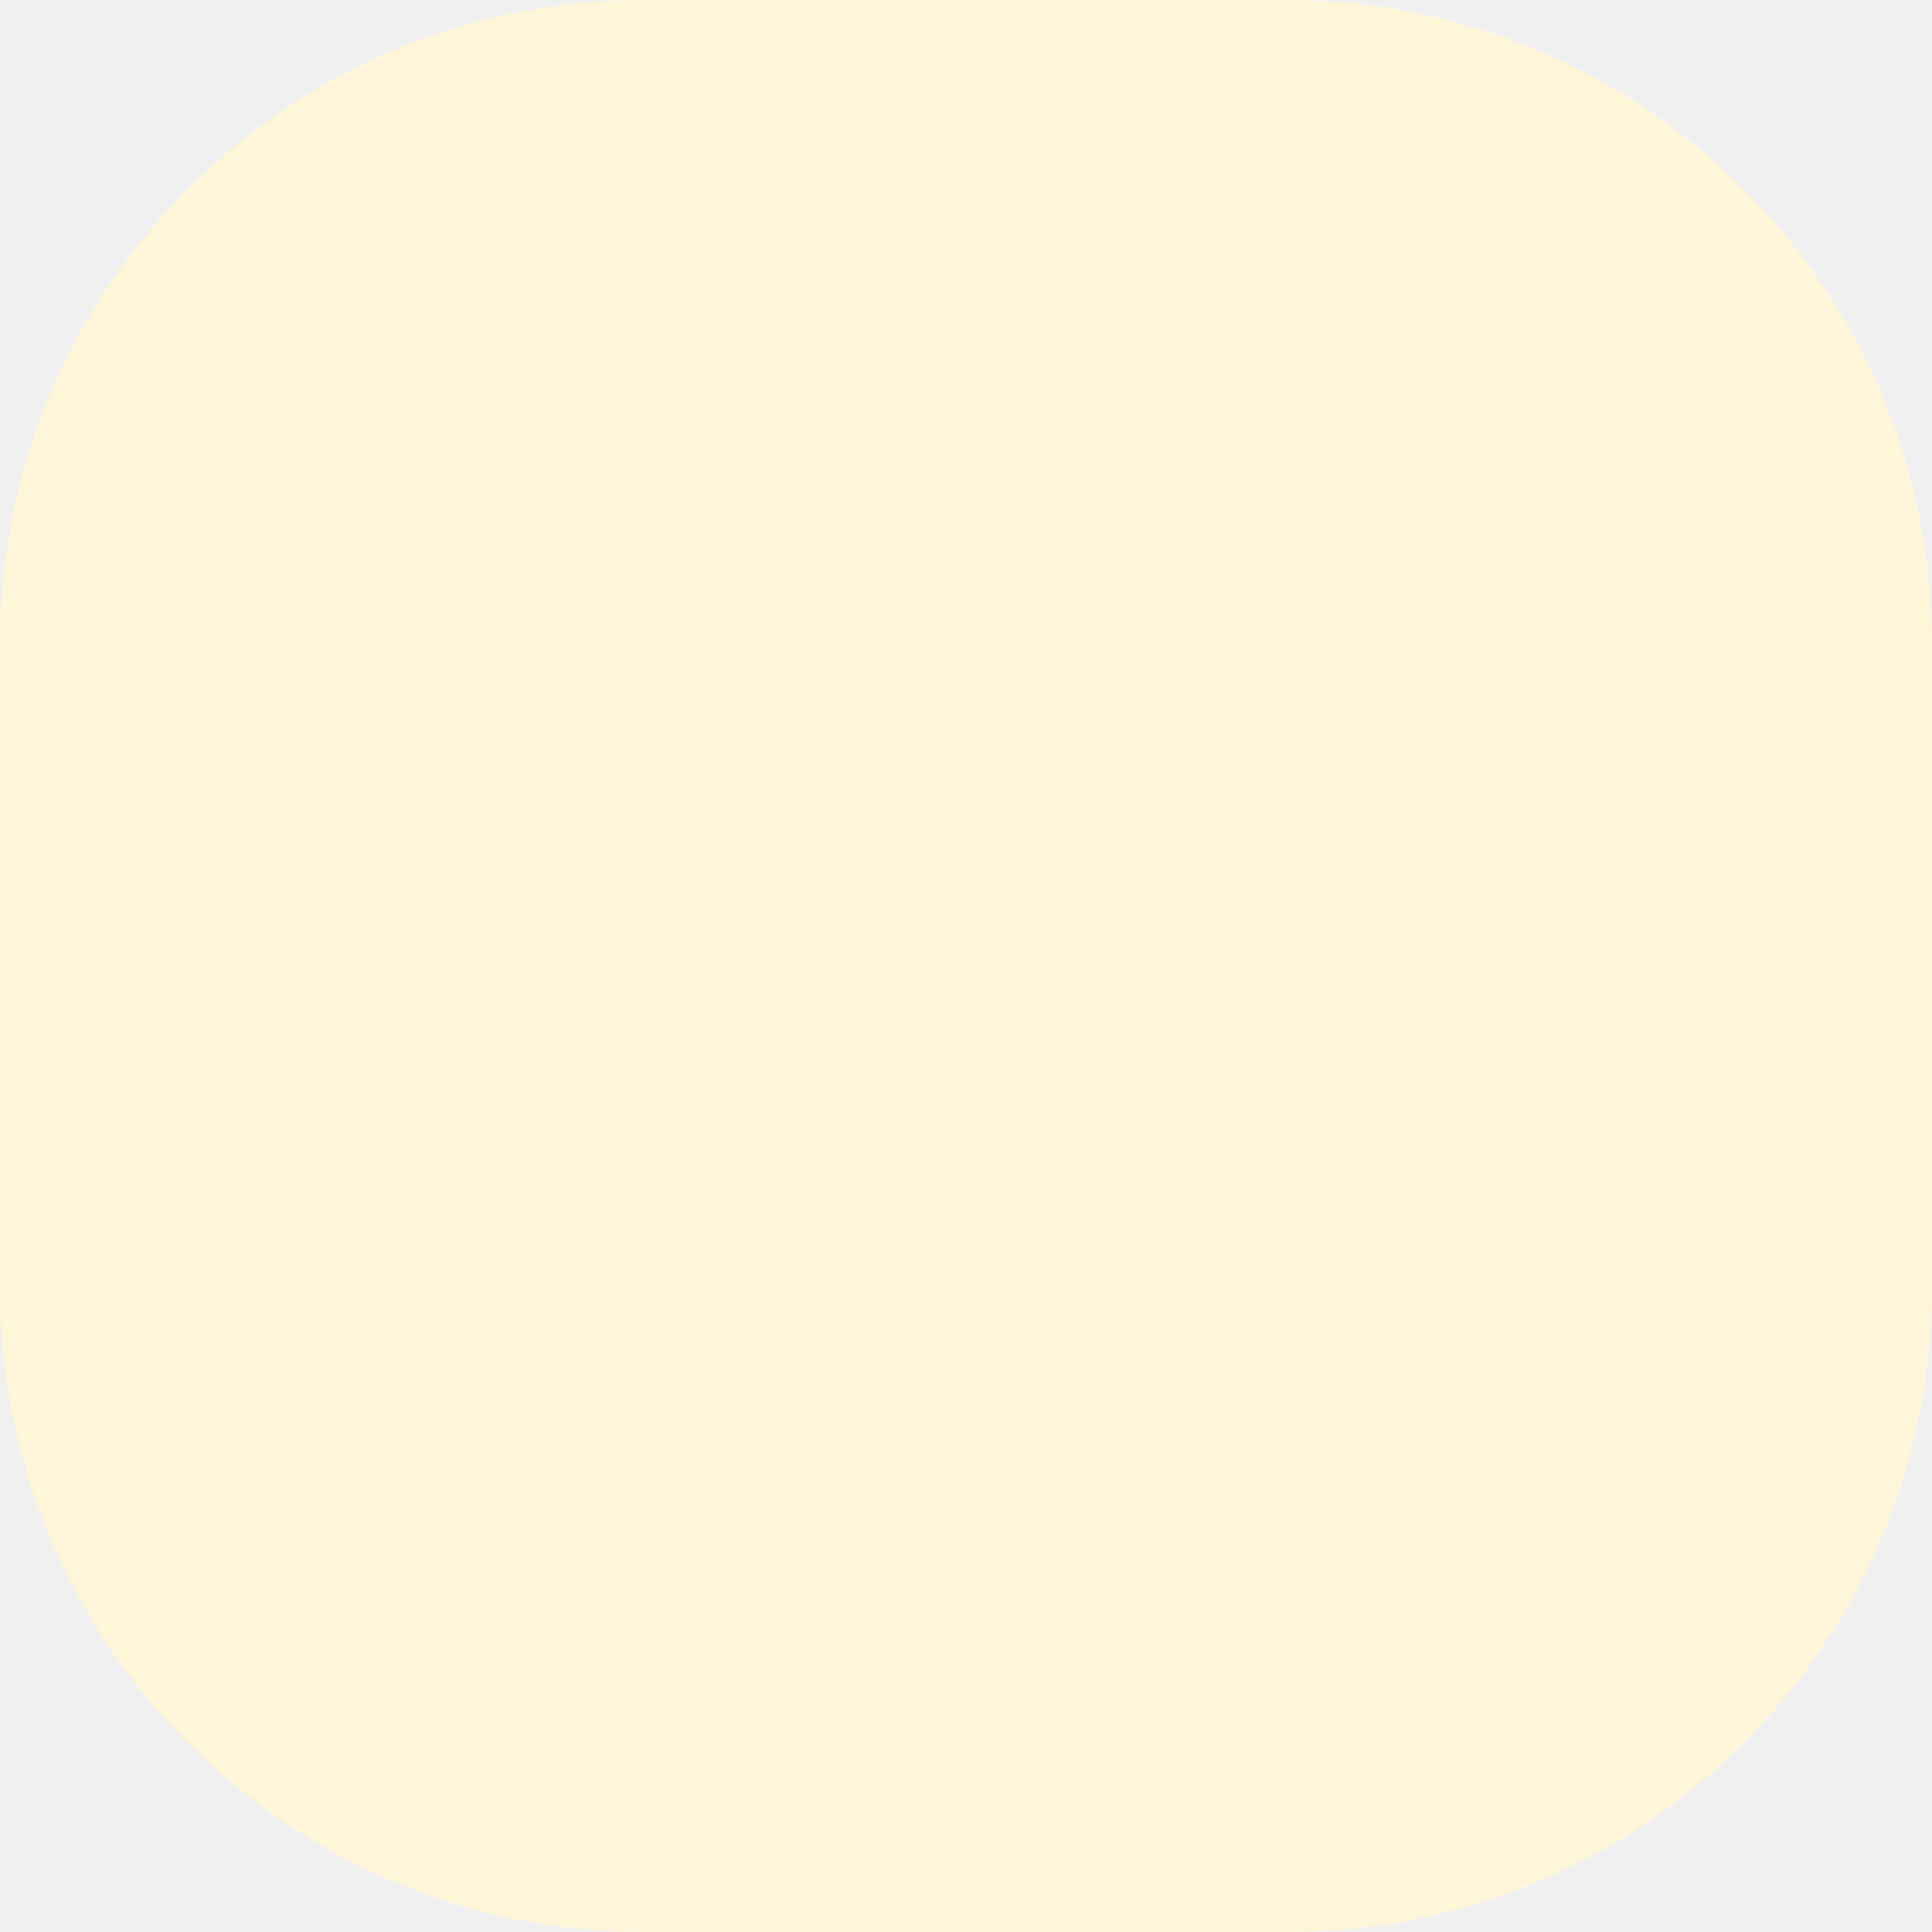
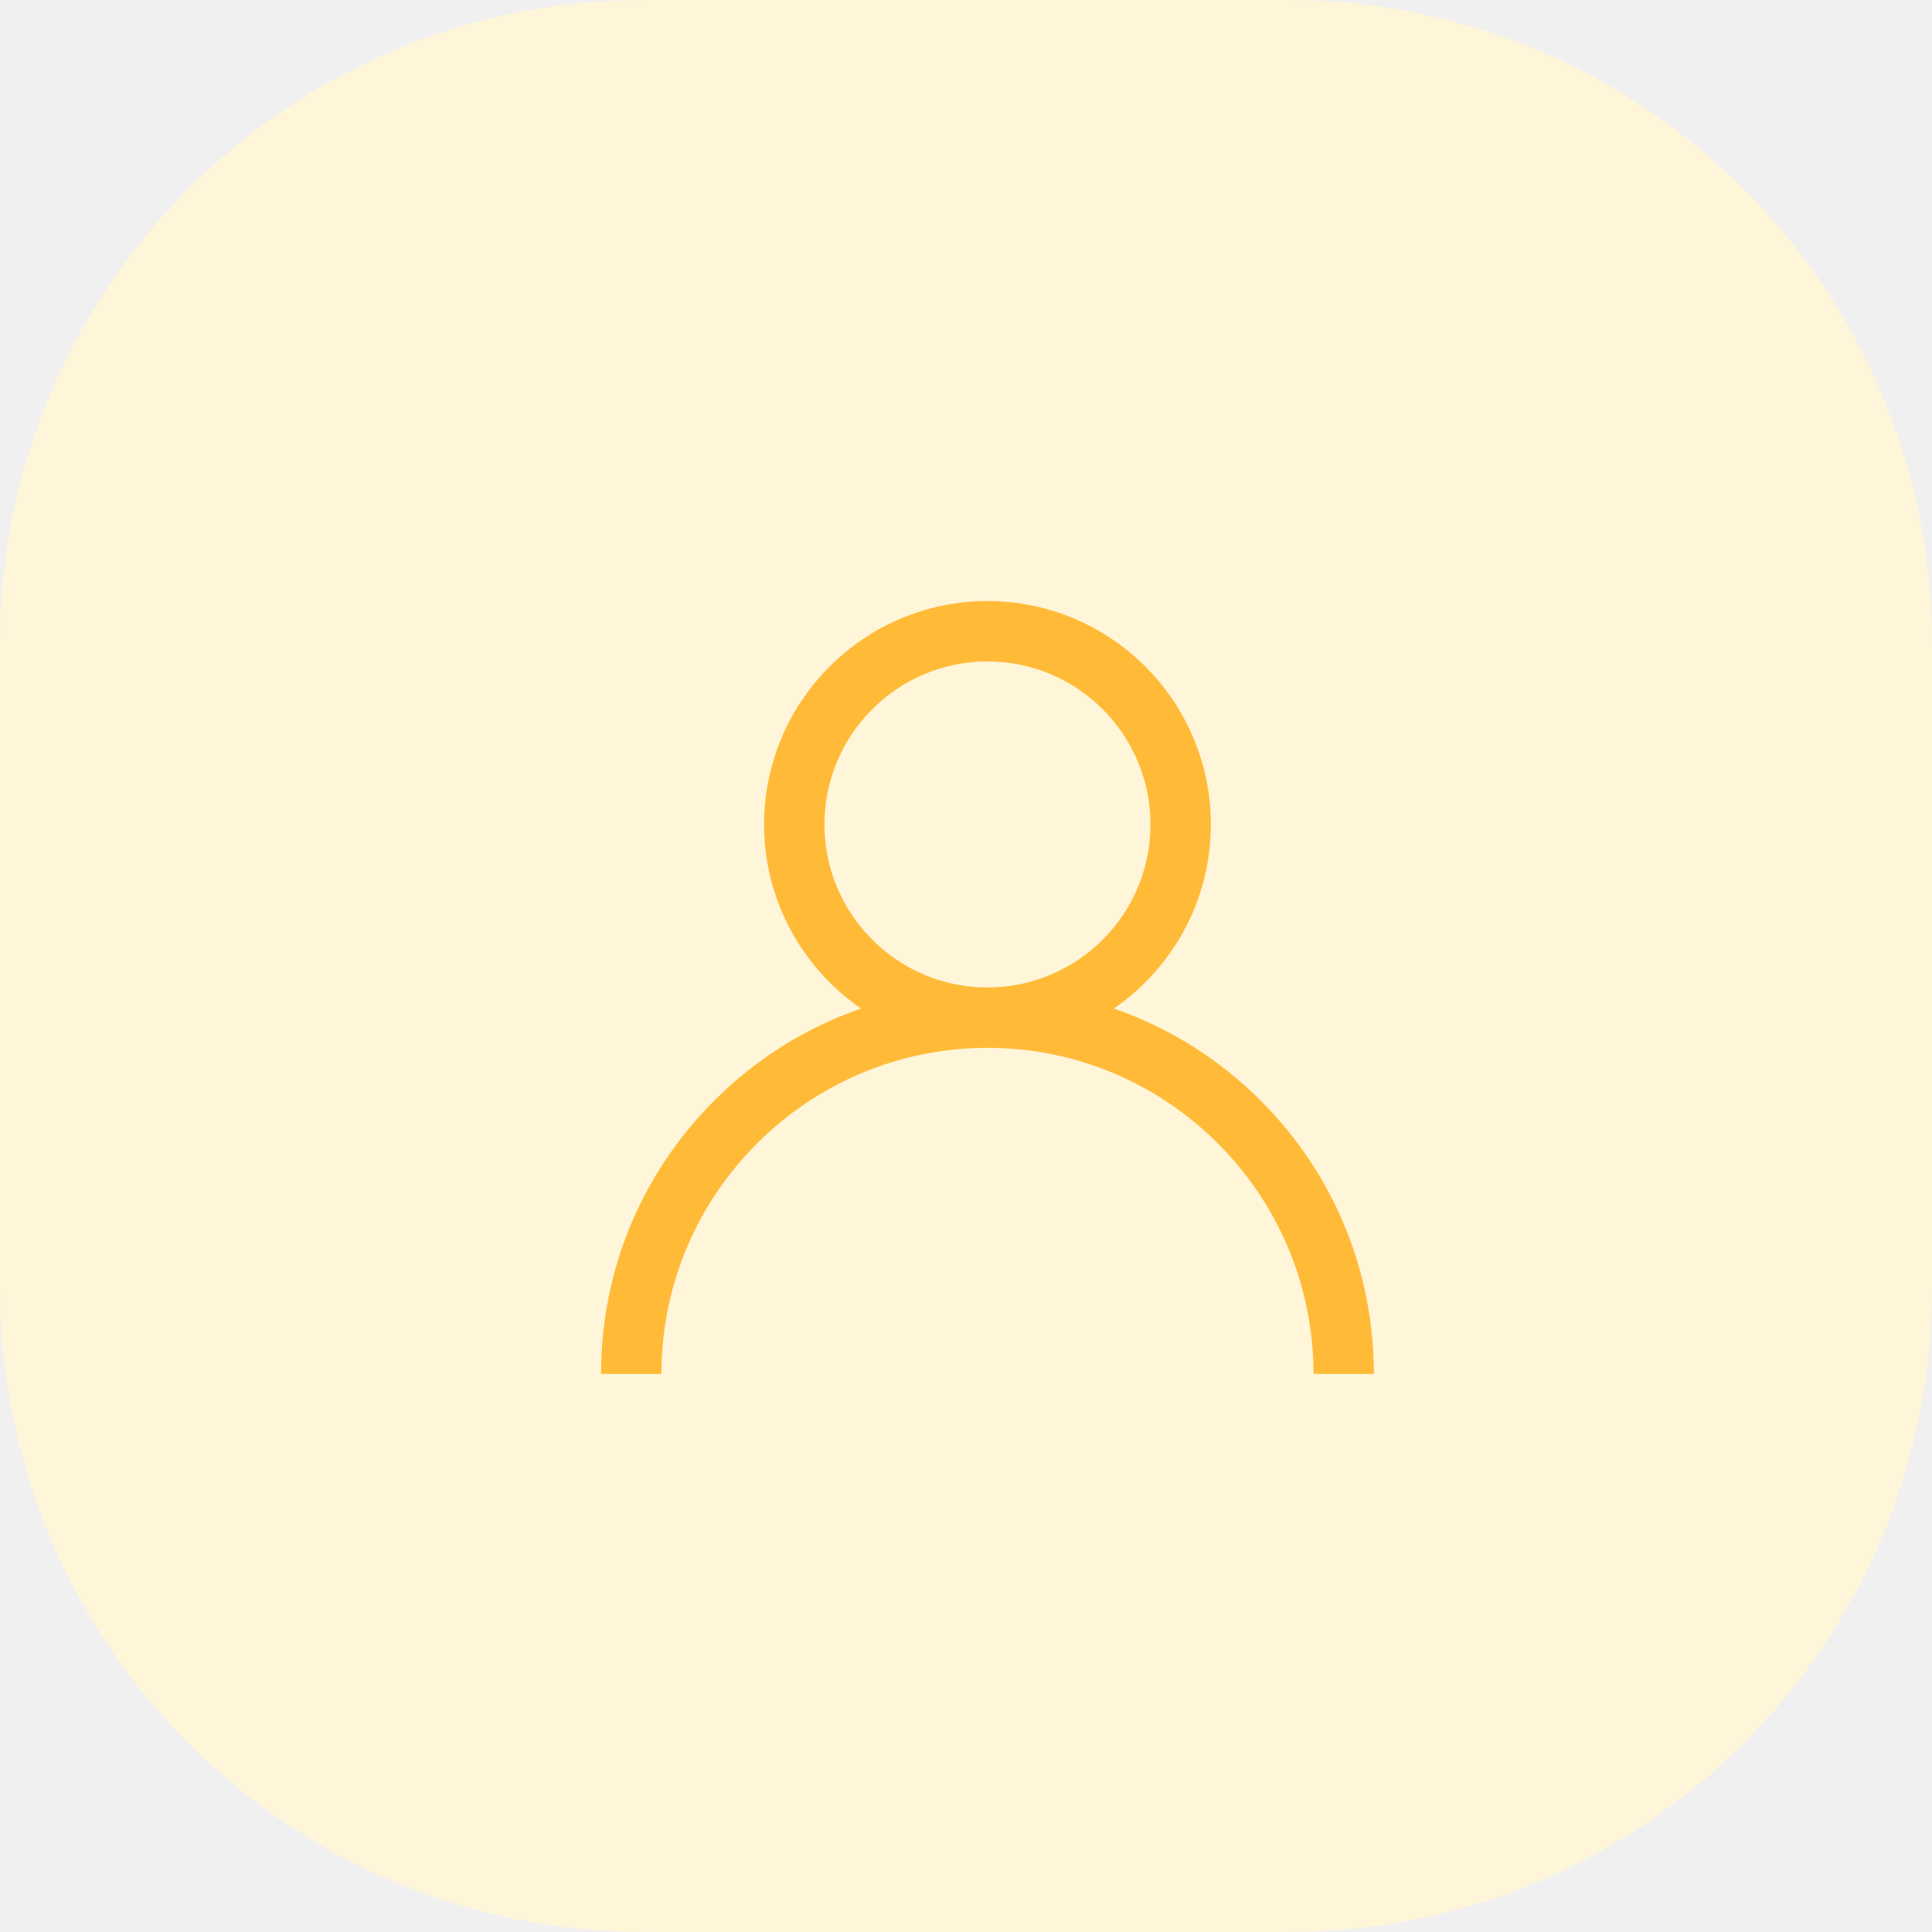
- <svg xmlns="http://www.w3.org/2000/svg" width="60" height="60" viewBox="0 0 60 60" fill="none">
-   <rect width="60" height="60" rx="20" fill="#FFF5D9" />
+ <svg xmlns="http://www.w3.org/2000/svg" width="45" height="45" viewBox="0 0 45 45" fill="none">
+   <rect width="45" height="45" rx="15" fill="#FFF5D9" />
+   <g clip-path="url(#clip0_152_1124)">
+     <path d="M29.364 25.636C28.384 24.656 27.217 23.93 25.944 23.491C27.307 22.552 28.203 20.98 28.203 19.203C28.203 16.334 25.869 14 23 14C20.131 14 17.797 16.334 17.797 19.203C17.797 20.98 18.693 22.552 20.056 23.491C18.783 23.93 17.616 24.656 16.636 25.636C14.936 27.336 14 29.596 14 32H15.406C15.406 27.813 18.813 24.406 23 24.406C27.187 24.406 30.594 27.813 30.594 32H32C32 29.596 31.064 27.336 29.364 25.636ZM23 23C20.906 23 19.203 21.297 19.203 19.203C19.203 17.11 20.906 15.406 23 15.406C25.094 15.406 26.797 17.11 26.797 19.203C26.797 21.297 25.094 23 23 23Z" fill="#FFBB38" />
+   </g>
+   <defs>
+     <clipPath id="clip0_152_1124">
+       <rect width="18" height="18" fill="white" transform="translate(14 14)" />
+     </clipPath>
+   </defs>
</svg>
